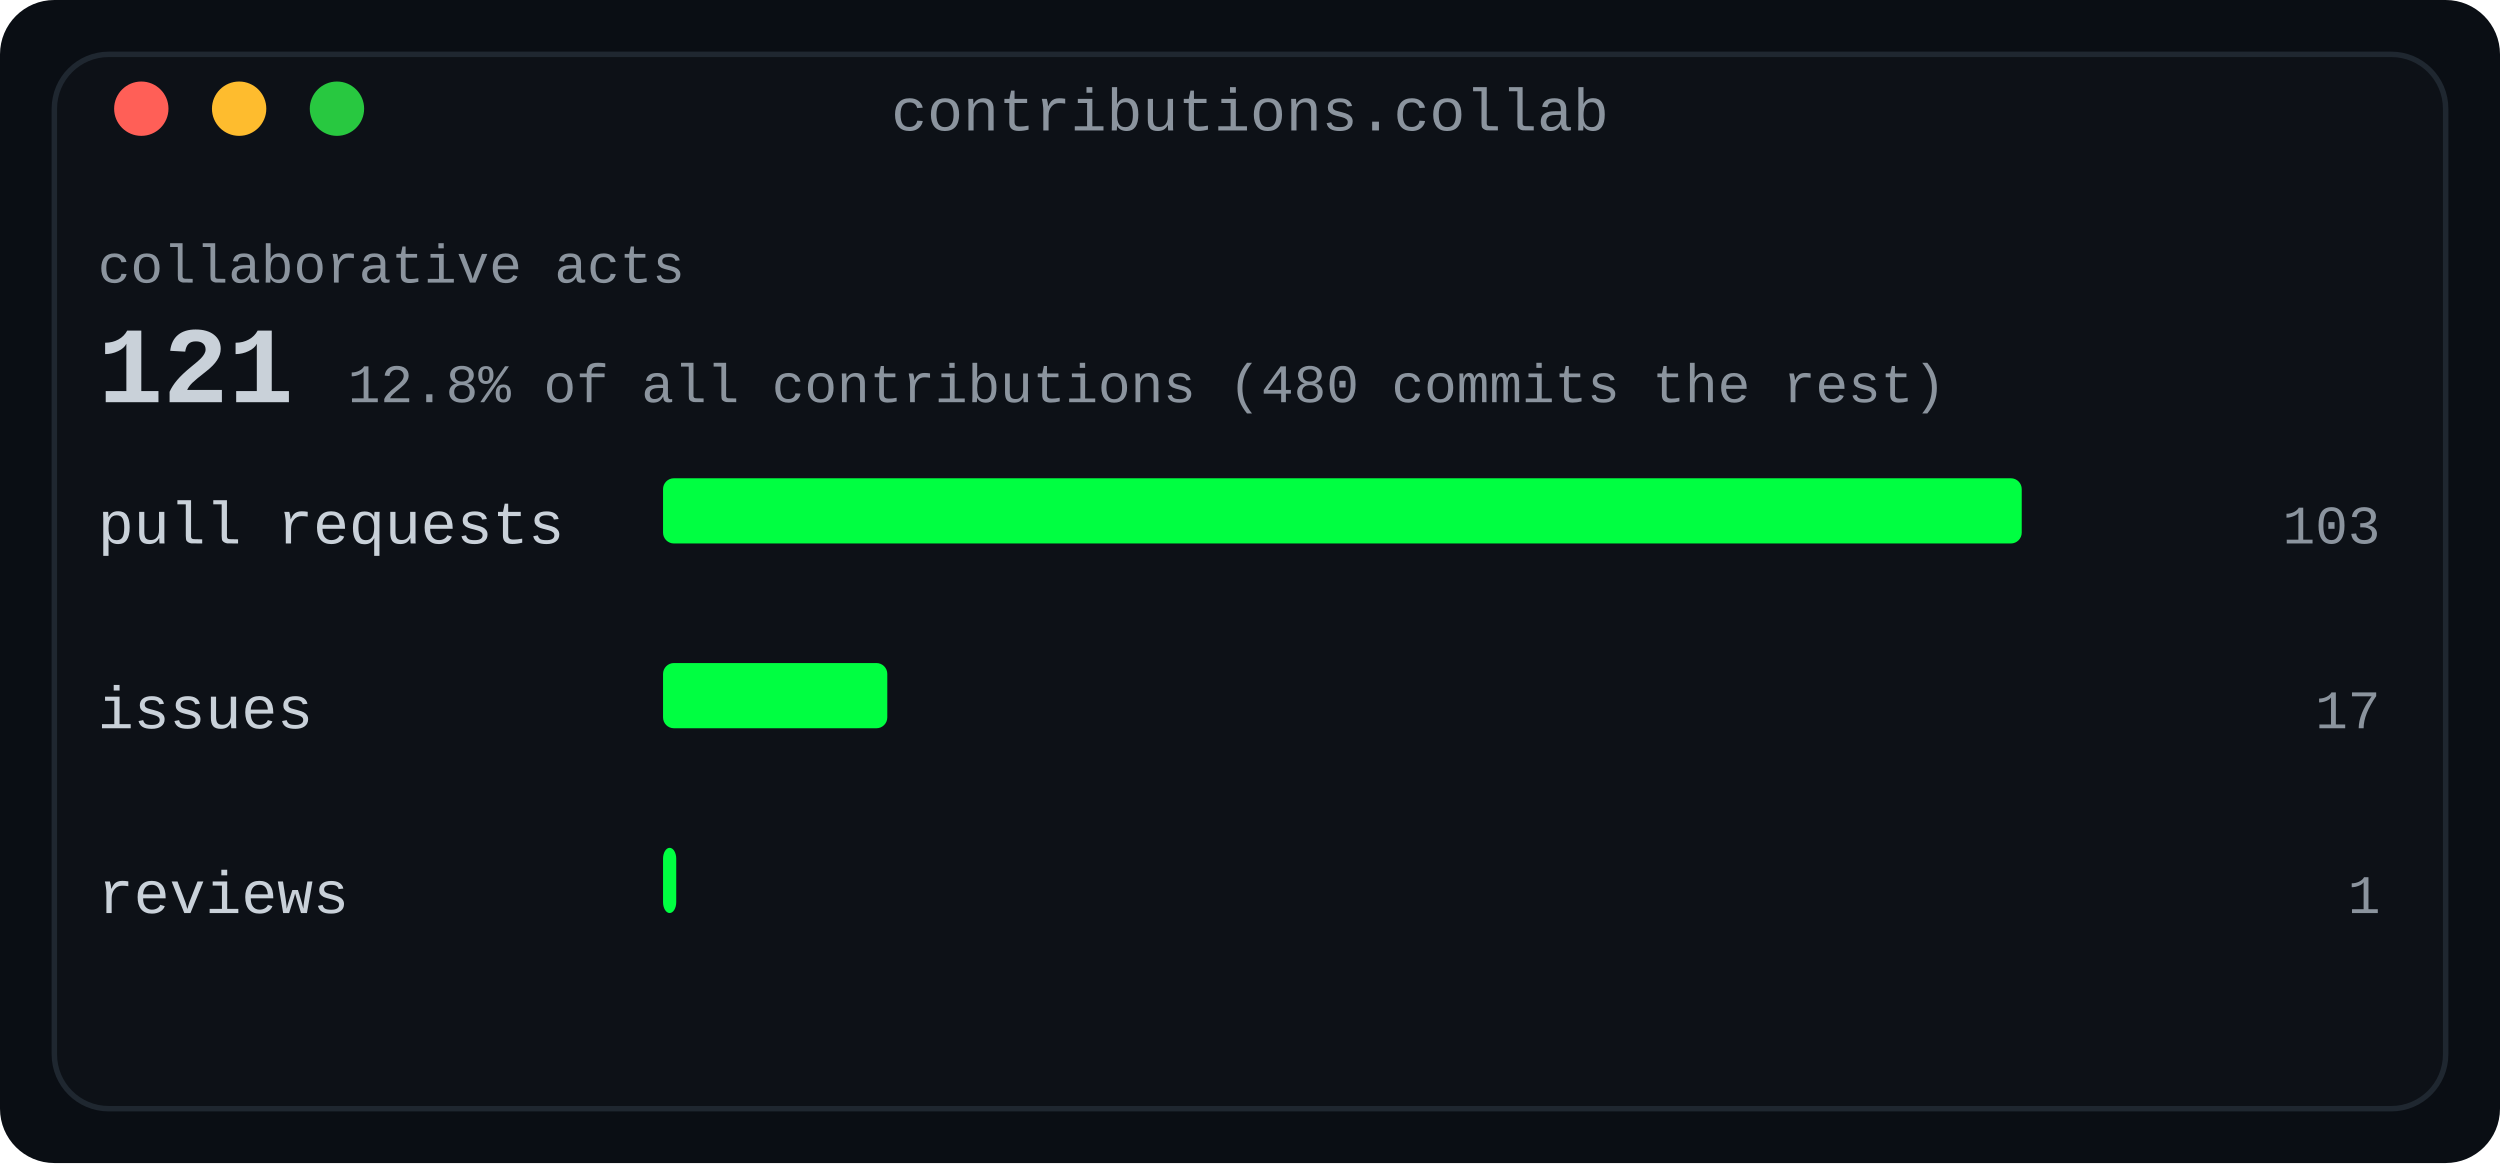
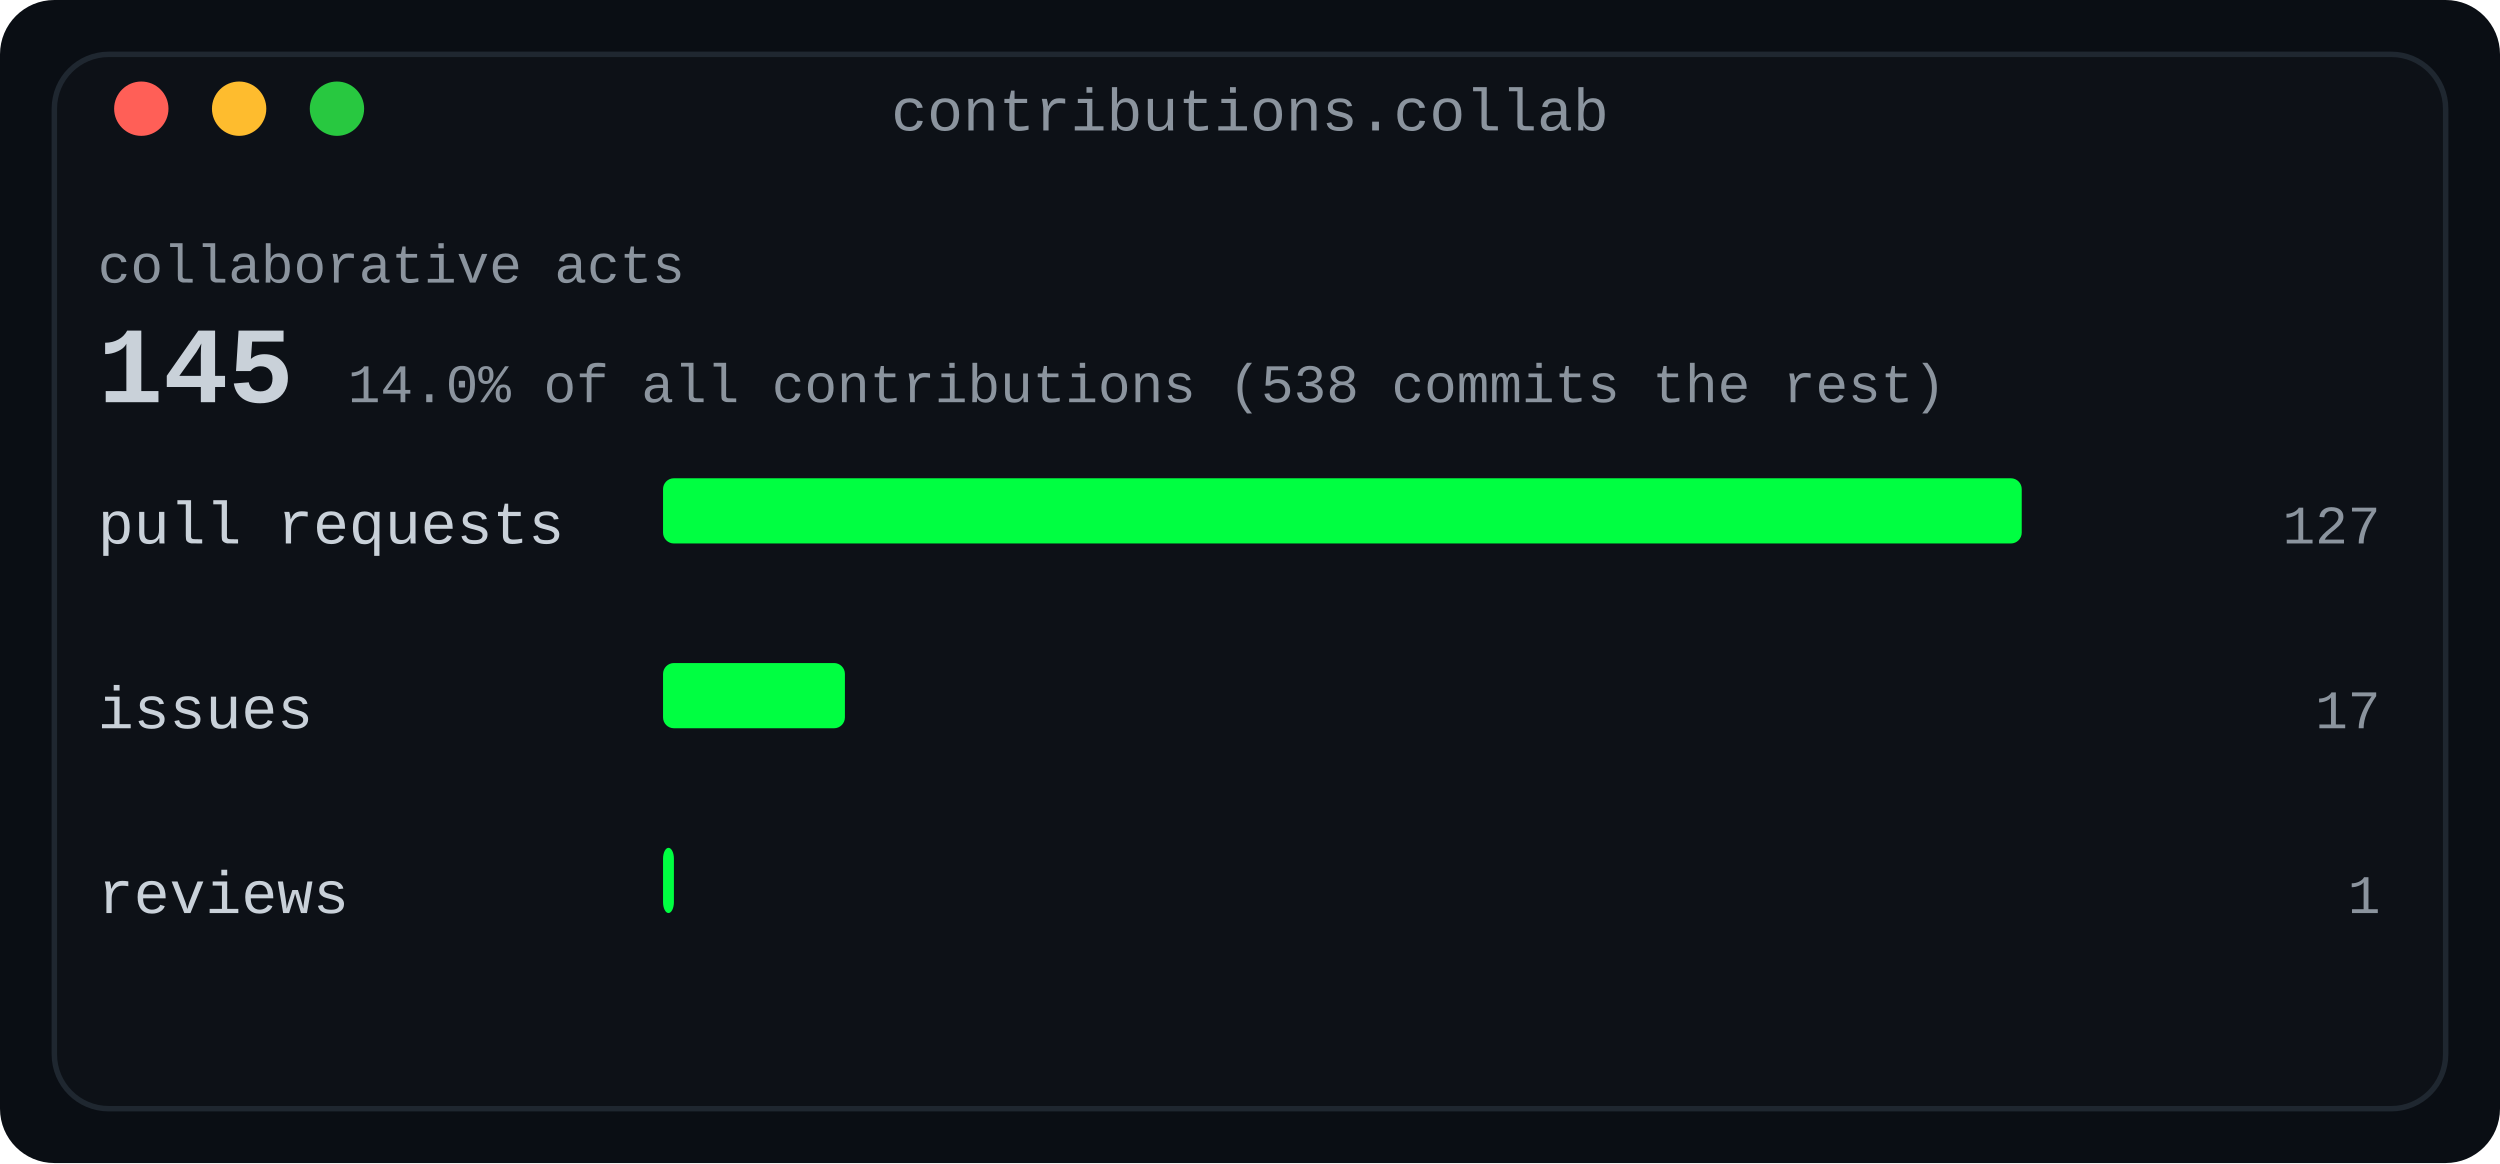
<svg xmlns="http://www.w3.org/2000/svg" width="460" height="214" viewBox="0 0 460 214" role="img" aria-label="Collaboration card: pull requests, issues and reviews, with the collaborative share of all contributions">
  <defs>
    <linearGradient id="fade" x1="0" y1="0" x2="1" y2="0">
      <stop offset="0" stop-color="#0d1117" />
      <stop offset="1" stop-color="#0d1117" />
    </linearGradient>
  </defs>
  <rect width="460" height="214" rx="10" fill="#0a0e14" />
  <rect x="10" y="10" width="440" height="194" rx="10" fill="#0d1117" stroke="#1f2730" stroke-width="1" />
  <text x="230.0" y="24" fill="#8b949e" font-family="ui-monospace, SFMono-Regular, 'SF Mono', Menlo, Consolas, 'Liberation Mono', monospace" font-size="11" text-anchor="middle">contributions.collab</text>
  <circle cx="26" cy="20" r="5" fill="#ff5f57" />
  <circle cx="44" cy="20" r="5" fill="#febc2e" />
  <circle cx="62" cy="20" r="5" fill="#28c840" />
  <text x="18" y="52" fill="#8b949e" font-family="ui-monospace, SFMono-Regular, 'SF Mono', Menlo, Consolas, 'Liberation Mono', monospace" font-size="10" text-anchor="start" font-weight="normal">collaborative acts</text>
-   <text x="18" y="74" fill="#c9d1d9" font-family="ui-monospace, SFMono-Regular, 'SF Mono', Menlo, Consolas, 'Liberation Mono', monospace" font-size="20" text-anchor="start" font-weight="700">121</text>
-   <text x="64.0" y="74" fill="#8b949e" font-family="ui-monospace, SFMono-Regular, 'SF Mono', Menlo, Consolas, 'Liberation Mono', monospace" font-size="10" text-anchor="start" font-weight="normal">12.8% of all contributions (480 commits the rest)</text>
+   <text x="18" y="74" fill="#c9d1d9" font-family="ui-monospace, SFMono-Regular, 'SF Mono', Menlo, Consolas, 'Liberation Mono', monospace" font-size="20" text-anchor="start" font-weight="700">145</text>
+   <text x="64.0" y="74" fill="#8b949e" font-family="ui-monospace, SFMono-Regular, 'SF Mono', Menlo, Consolas, 'Liberation Mono', monospace" font-size="10" text-anchor="start" font-weight="normal">14.0% of all contributions (538 commits the rest)</text>
  <text x="18" y="100" fill="#c9d1d9" font-family="ui-monospace, SFMono-Regular, 'SF Mono', Menlo, Consolas, 'Liberation Mono', monospace" font-size="11" text-anchor="start" font-weight="normal">pull requests</text>
  <rect x="122" y="88" width="250.0" height="12" rx="2" fill="#00ff41" />
-   <text x="438" y="100" fill="#8b949e" font-family="ui-monospace, SFMono-Regular, 'SF Mono', Menlo, Consolas, 'Liberation Mono', monospace" font-size="10" text-anchor="end" font-weight="normal">103</text>
+   <text x="438" y="100" fill="#8b949e" font-family="ui-monospace, SFMono-Regular, 'SF Mono', Menlo, Consolas, 'Liberation Mono', monospace" font-size="10" text-anchor="end" font-weight="normal">127</text>
  <text x="18" y="134" fill="#c9d1d9" font-family="ui-monospace, SFMono-Regular, 'SF Mono', Menlo, Consolas, 'Liberation Mono', monospace" font-size="11" text-anchor="start" font-weight="normal">issues</text>
-   <rect x="122" y="122" width="41.262" height="12" rx="2" fill="#00ff41" />
+   <rect x="122" y="122" width="33.465" height="12" rx="2" fill="#00ff41" />
  <text x="438" y="134" fill="#8b949e" font-family="ui-monospace, SFMono-Regular, 'SF Mono', Menlo, Consolas, 'Liberation Mono', monospace" font-size="10" text-anchor="end" font-weight="normal">17</text>
  <text x="18" y="168" fill="#c9d1d9" font-family="ui-monospace, SFMono-Regular, 'SF Mono', Menlo, Consolas, 'Liberation Mono', monospace" font-size="11" text-anchor="start" font-weight="normal">reviews</text>
-   <rect x="122" y="156" width="2.427" height="12" rx="2" fill="#00ff41" />
+   <rect x="122" y="156" width="2" height="12" rx="2" fill="#00ff41" />
  <text x="438" y="168" fill="#8b949e" font-family="ui-monospace, SFMono-Regular, 'SF Mono', Menlo, Consolas, 'Liberation Mono', monospace" font-size="10" text-anchor="end" font-weight="normal">1</text>
</svg>
